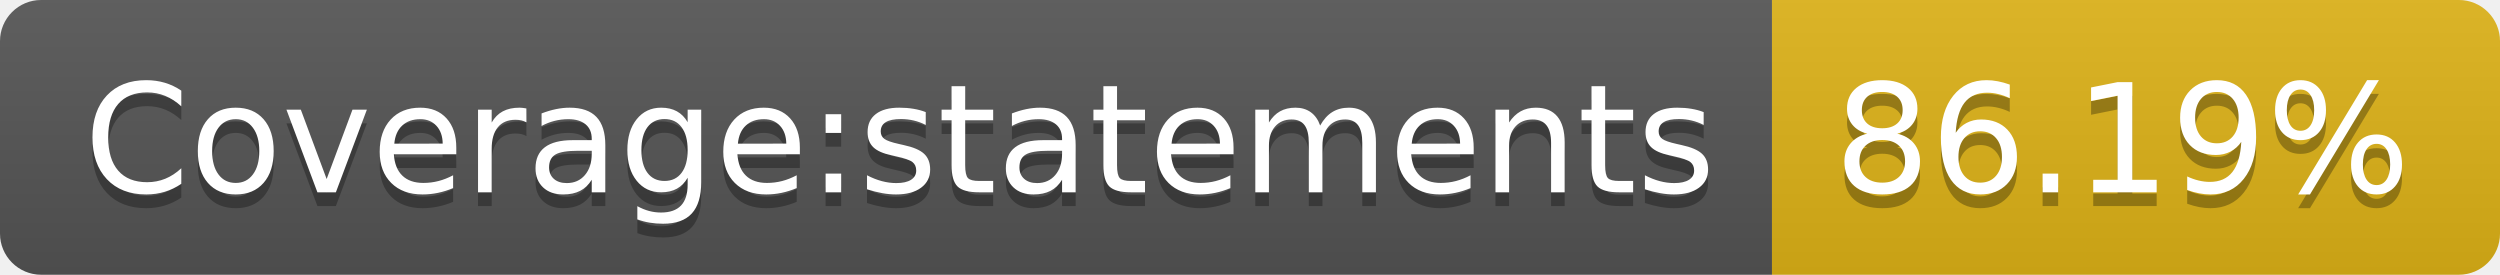
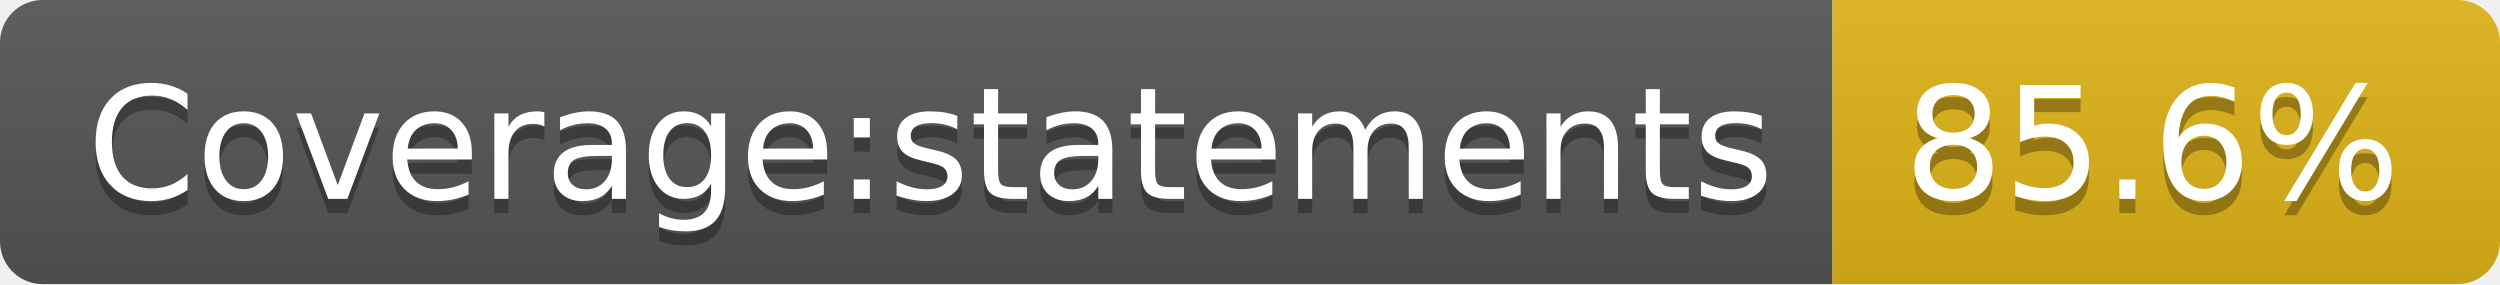
- <svg xmlns="http://www.w3.org/2000/svg" width="182" height="20" role="img" aria-label="Coverage:statements: 86.19%">
+ <svg xmlns="http://www.w3.org/2000/svg" width="176" height="20" role="img" aria-label="Coverage:statements: 85.6%">
  <linearGradient id="s" x2="0" y2="100%">
    <stop offset="0" stop-color="#bbb" stop-opacity=".1" />
    <stop offset="1" stop-opacity=".1" />
  </linearGradient>
  <clipPath id="r">
-     <rect width="182" height="20" rx="3" fill="#fff" />
+     <rect width="176" height="20" rx="3" fill="#fff" />
  </clipPath>
  <g clip-path="url(#r)">
    <rect width="129" height="20" fill="#555" />
-     <rect x="129" width="53" height="20" fill="#dfb317" />
-     <rect width="182" height="20" fill="url(#s)" />
+     <rect x="129" width="47" height="20" fill="#dfb317" />
+     <rect width="176" height="20" fill="url(#s)" />
  </g>
  <g fill="#fff" text-anchor="middle" font-family="Verdana,Geneva,DejaVu Sans,sans-serif" text-rendering="geometricPrecision" font-size="110">
    <text aria-hidden="true" x="655" y="150" fill="#010101" fill-opacity=".3" transform="scale(.1)" textLength="1190">Coverage:statements</text>
    <text x="655" y="140" transform="scale(.1)" fill="#fff" textLength="1190">Coverage:statements</text>
-     <text aria-hidden="true" x="1545" y="150" fill="#010101" fill-opacity=".3" transform="scale(.1)" textLength="430">86.19%</text>
-     <text x="1545" y="140" transform="scale(.1)" fill="#fff" textLength="430">86.19%</text>
+     <text aria-hidden="true" x="1515" y="150" fill="#010101" fill-opacity=".3" transform="scale(.1)" textLength="370">85.6%</text>
+     <text x="1515" y="140" transform="scale(.1)" fill="#fff" textLength="370">85.6%</text>
  </g>
</svg>
